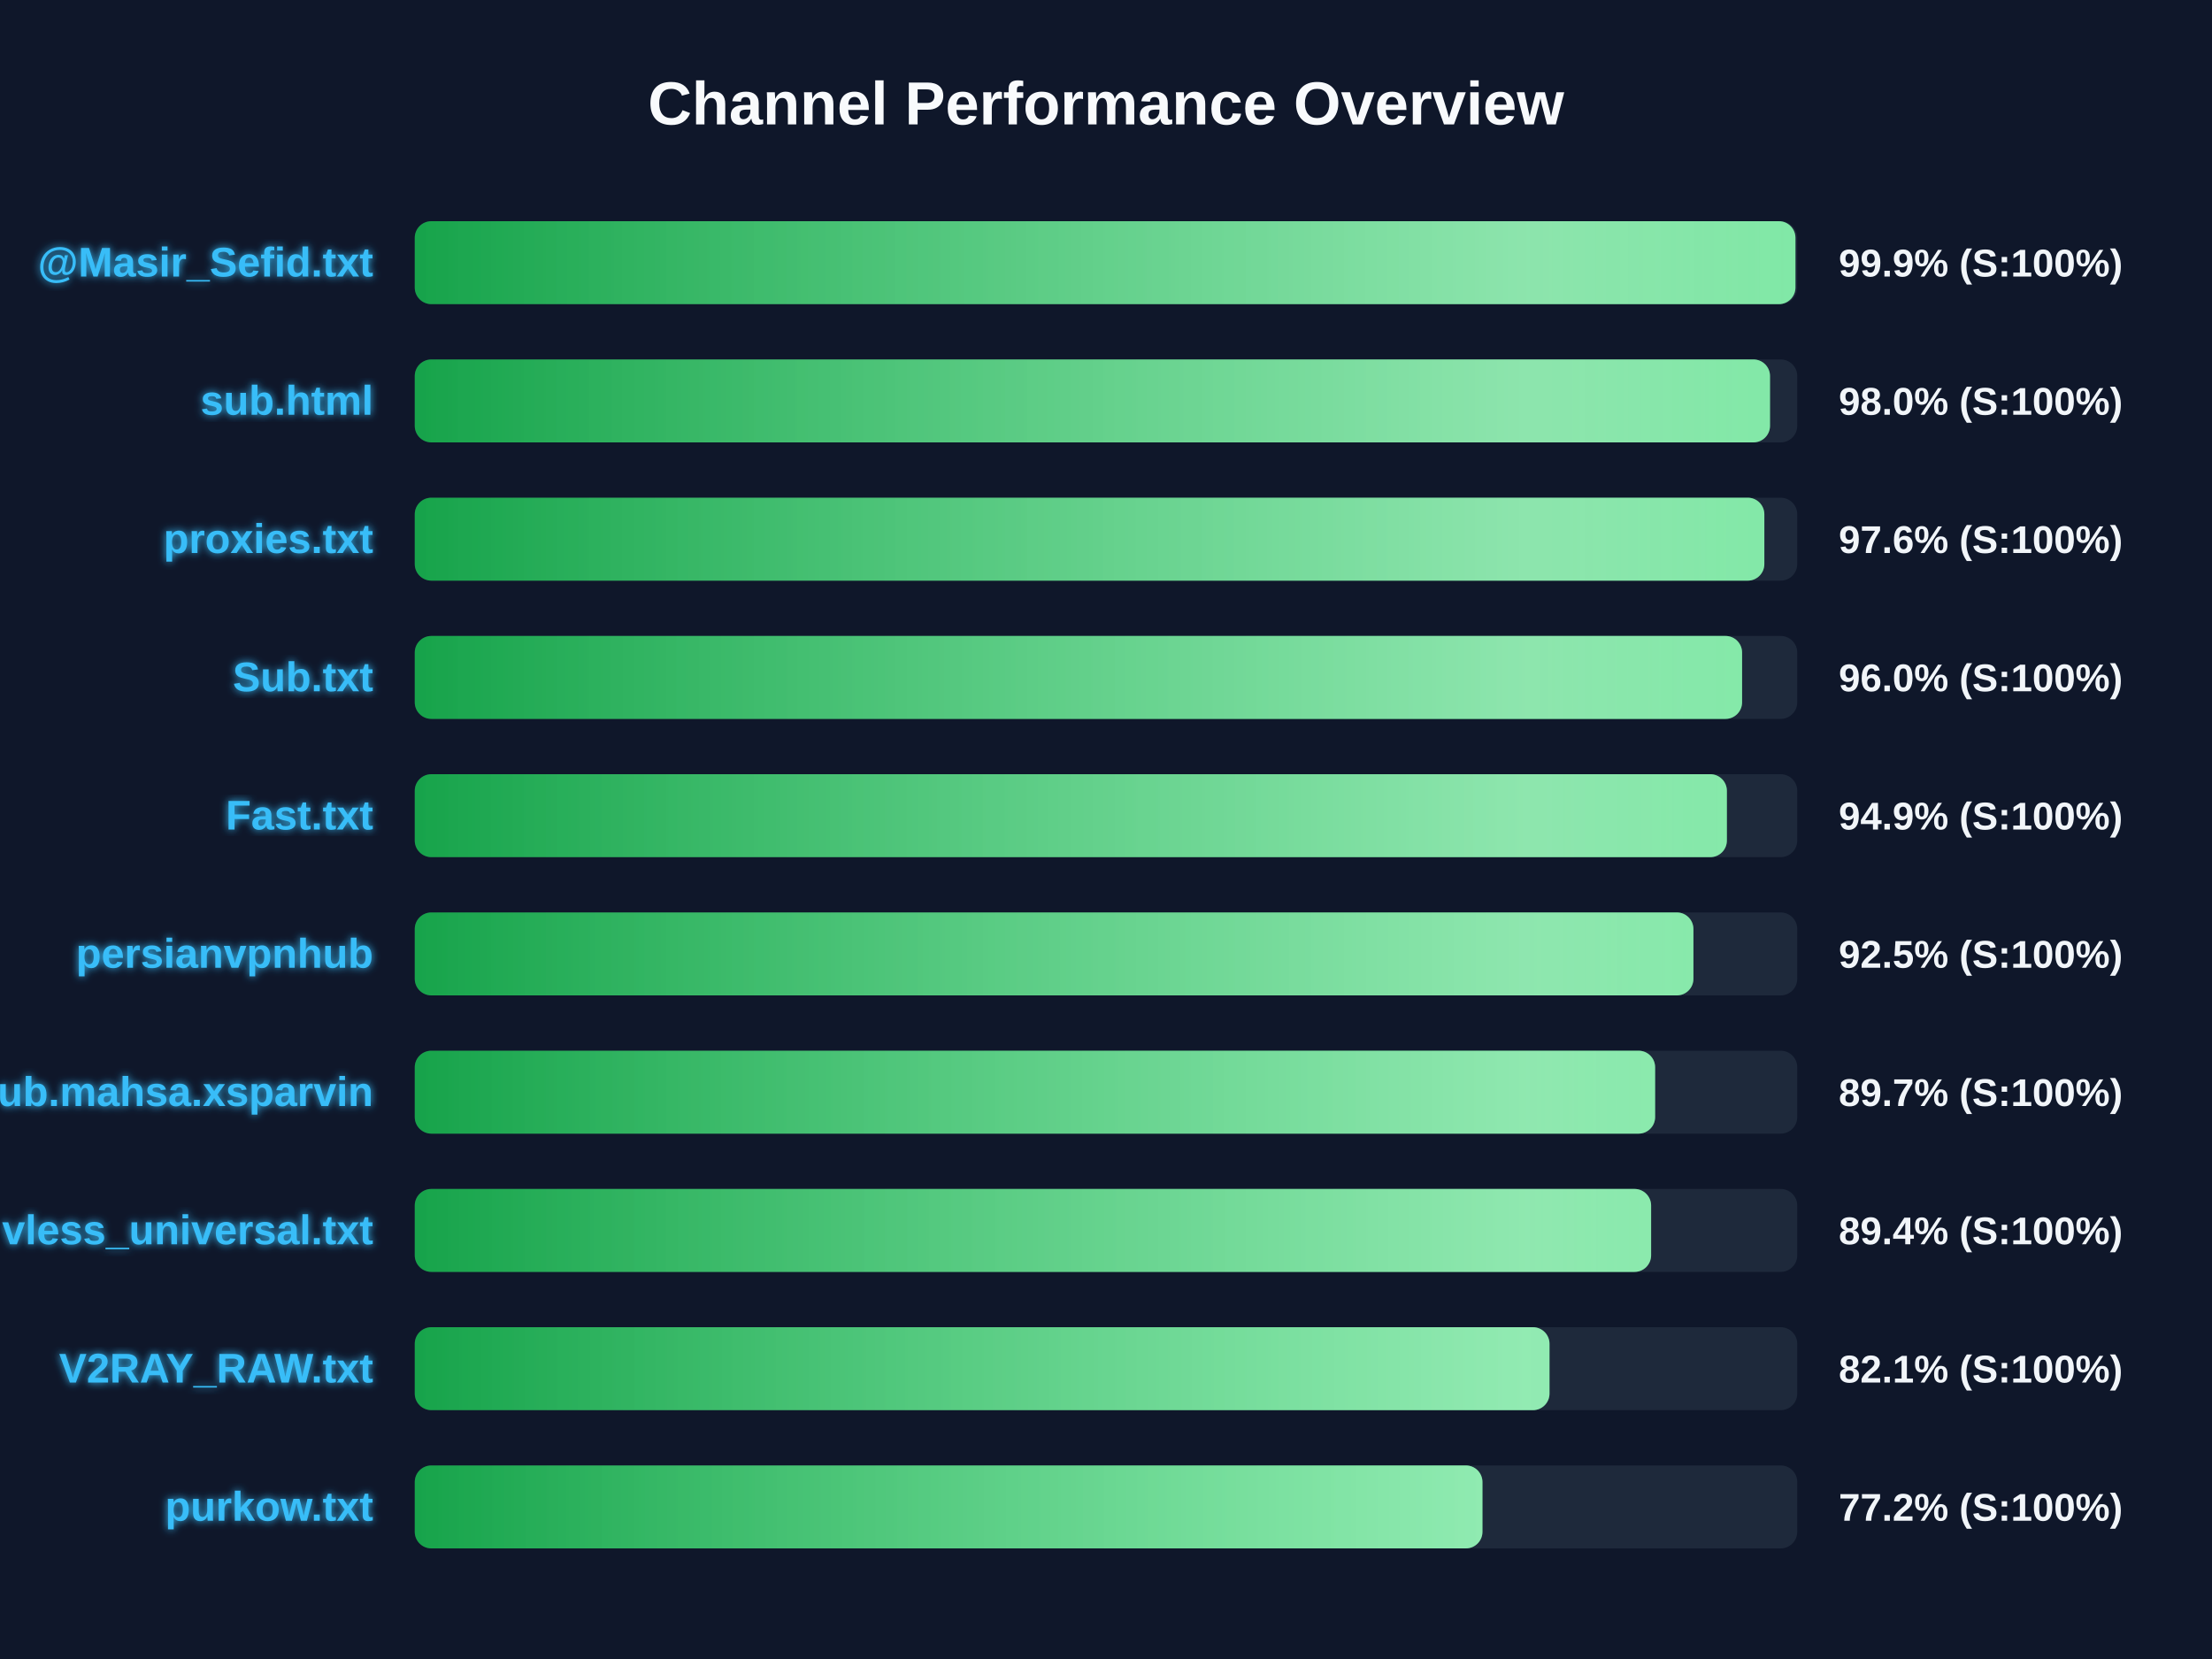
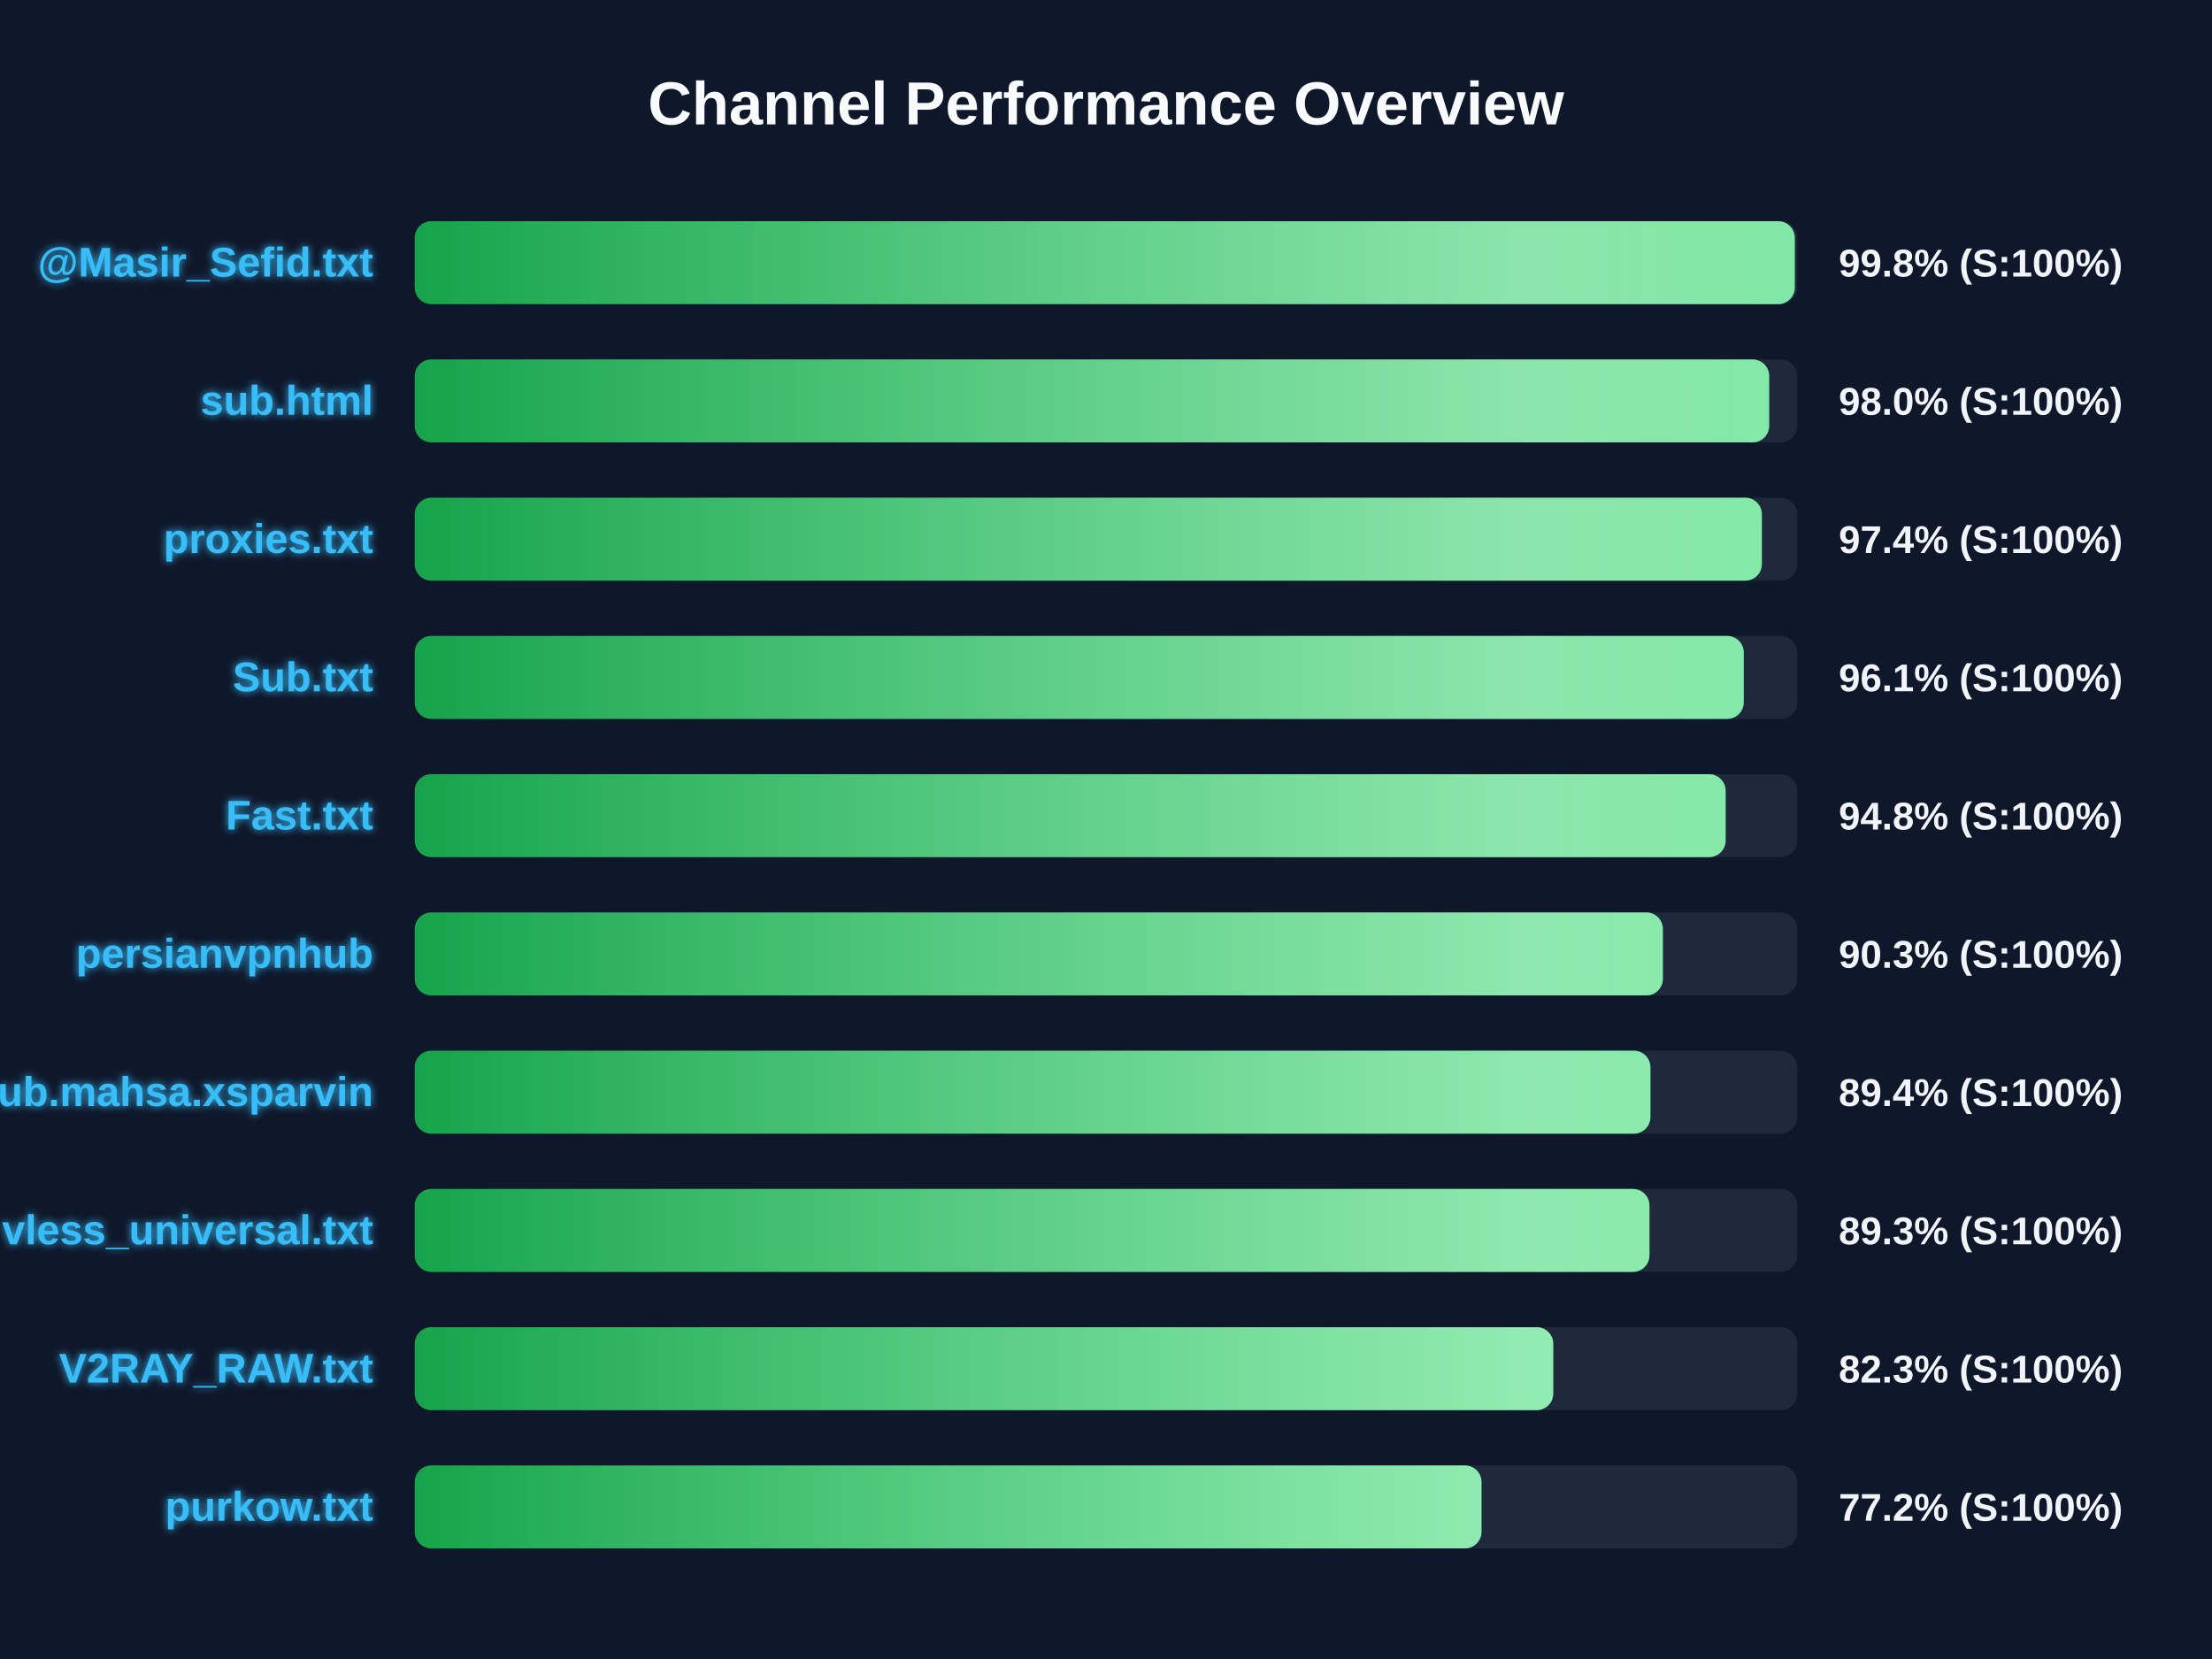
<svg xmlns="http://www.w3.org/2000/svg" width="800" height="600" version="1.1">
  <defs>
    <linearGradient id="grad-green" x1="0%" y1="0%" x2="100%" y2="0%">
      <stop offset="0%" stop-color="#16a34a" />
      <stop offset="100%" stop-color="#4ade80" />
    </linearGradient>
    <linearGradient id="grad-yellow" x1="0%" y1="0%" x2="100%" y2="0%">
      <stop offset="0%" stop-color="#ca8a04" />
      <stop offset="100%" stop-color="#fde047" />
    </linearGradient>
    <linearGradient id="grad-red" x1="0%" y1="0%" x2="100%" y2="0%">
      <stop offset="0%" stop-color="#dc2626" />
      <stop offset="100%" stop-color="#f87171" />
    </linearGradient>
    <linearGradient id="shimmer" x1="0%" y1="0%" x2="100%" y2="0%">
      <stop offset="0%" stop-color="rgba(255,255,255,0)" />
      <stop offset="50%" stop-color="rgba(255,255,255,0.4)" />
      <stop offset="100%" stop-color="rgba(255,255,255,0)" />
    </linearGradient>
    <filter id="glow" x="-20%" y="-20%" width="140%" height="140%">
      <feGaussianBlur stdDeviation="1.5" result="blur" />
      <feComposite in="SourceGraphic" in2="blur" operator="over" />
    </filter>
  </defs>
  <style>
        .bg-rect { fill: #0f172a; }
        .title { font: bold 22px 'Segoe UI', Arial, sans-serif; fill: #f8fafc; }
        .row { font: bold 15px 'Segoe UI', Arial, sans-serif; fill: #38bdf8; filter: url(#glow); }
        .score { font: bold 14px 'Segoe UI', Arial, sans-serif; fill: #f1f5f9; }
        @keyframes shimmer-anim {
            0% { transform: translateX(-100%); }
            100% { transform: translateX(200%); }
        }
        .shimmer-rect {
            animation: shimmer-anim 2.5s infinite linear;
        }
    </style>
  <rect width="100%" height="100%" class="bg-rect" />
  <text x="400" y="45" text-anchor="middle" class="title">Channel Performance Overview</text>
  <rect x="150" y="80" width="500" height="30" fill="#1e293b" rx="6" />
  <clipPath id="clip-0">
-     <rect x="150" y="80" width="499.35" height="30" rx="6" />
+     <rect x="150" y="80" width="499.1" height="30" rx="6" />
  </clipPath>
-   <rect x="150" y="80" width="499.35" height="30" fill="url(#grad-green)" rx="6" />
+   <rect x="150" y="80" width="499.1" height="30" fill="url(#grad-green)" rx="6" />
  <g clip-path="url(#clip-0)">
    <rect x="150" y="80" width="100%" height="30" fill="url(#shimmer)" class="shimmer-rect" />
  </g>
  <text x="135" y="100" text-anchor="end" class="row">@Masir_Sefid.txt</text>
-   <text x="665" y="100" text-anchor="start" class="score">99.9% (S:100%)</text>
+   <text x="665" y="100" text-anchor="start" class="score">99.8% (S:100%)</text>
  <rect x="150" y="130" width="500" height="30" fill="#1e293b" rx="6" />
  <clipPath id="clip-1">
-     <rect x="150" y="130" width="490.15" height="30" rx="6" />
+     <rect x="150" y="130" width="489.85" height="30" rx="6" />
  </clipPath>
-   <rect x="150" y="130" width="490.15" height="30" fill="url(#grad-green)" rx="6" />
+   <rect x="150" y="130" width="489.85" height="30" fill="url(#grad-green)" rx="6" />
  <g clip-path="url(#clip-1)">
    <rect x="150" y="130" width="100%" height="30" fill="url(#shimmer)" class="shimmer-rect" />
  </g>
  <text x="135" y="150" text-anchor="end" class="row">sub.html</text>
  <text x="665" y="150" text-anchor="start" class="score">98.0% (S:100%)</text>
  <rect x="150" y="180" width="500" height="30" fill="#1e293b" rx="6" />
  <clipPath id="clip-2">
-     <rect x="150" y="180" width="488.1" height="30" rx="6" />
+     <rect x="150" y="180" width="487.2" height="30" rx="6" />
  </clipPath>
-   <rect x="150" y="180" width="488.1" height="30" fill="url(#grad-green)" rx="6" />
+   <rect x="150" y="180" width="487.2" height="30" fill="url(#grad-green)" rx="6" />
  <g clip-path="url(#clip-2)">
    <rect x="150" y="180" width="100%" height="30" fill="url(#shimmer)" class="shimmer-rect" />
  </g>
  <text x="135" y="200" text-anchor="end" class="row">proxies.txt</text>
-   <text x="665" y="200" text-anchor="start" class="score">97.6% (S:100%)</text>
+   <text x="665" y="200" text-anchor="start" class="score">97.4% (S:100%)</text>
  <rect x="150" y="230" width="500" height="30" fill="#1e293b" rx="6" />
  <clipPath id="clip-3">
-     <rect x="150" y="230" width="480.05" height="30" rx="6" />
+     <rect x="150" y="230" width="480.65" height="30" rx="6" />
  </clipPath>
-   <rect x="150" y="230" width="480.05" height="30" fill="url(#grad-green)" rx="6" />
+   <rect x="150" y="230" width="480.65" height="30" fill="url(#grad-green)" rx="6" />
  <g clip-path="url(#clip-3)">
    <rect x="150" y="230" width="100%" height="30" fill="url(#shimmer)" class="shimmer-rect" />
  </g>
  <text x="135" y="250" text-anchor="end" class="row">Sub.txt</text>
-   <text x="665" y="250" text-anchor="start" class="score">96.0% (S:100%)</text>
+   <text x="665" y="250" text-anchor="start" class="score">96.1% (S:100%)</text>
  <rect x="150" y="280" width="500" height="30" fill="#1e293b" rx="6" />
  <clipPath id="clip-4">
-     <rect x="150" y="280" width="474.55" height="30" rx="6" />
+     <rect x="150" y="280" width="474.1" height="30" rx="6" />
  </clipPath>
-   <rect x="150" y="280" width="474.55" height="30" fill="url(#grad-green)" rx="6" />
+   <rect x="150" y="280" width="474.1" height="30" fill="url(#grad-green)" rx="6" />
  <g clip-path="url(#clip-4)">
    <rect x="150" y="280" width="100%" height="30" fill="url(#shimmer)" class="shimmer-rect" />
  </g>
  <text x="135" y="300" text-anchor="end" class="row">Fast.txt</text>
-   <text x="665" y="300" text-anchor="start" class="score">94.9% (S:100%)</text>
+   <text x="665" y="300" text-anchor="start" class="score">94.8% (S:100%)</text>
  <rect x="150" y="330" width="500" height="30" fill="#1e293b" rx="6" />
  <clipPath id="clip-5">
-     <rect x="150" y="330" width="462.45" height="30" rx="6" />
+     <rect x="150" y="330" width="451.4" height="30" rx="6" />
  </clipPath>
-   <rect x="150" y="330" width="462.45" height="30" fill="url(#grad-green)" rx="6" />
+   <rect x="150" y="330" width="451.4" height="30" fill="url(#grad-green)" rx="6" />
  <g clip-path="url(#clip-5)">
    <rect x="150" y="330" width="100%" height="30" fill="url(#shimmer)" class="shimmer-rect" />
  </g>
  <text x="135" y="350" text-anchor="end" class="row">persianvpnhub</text>
-   <text x="665" y="350" text-anchor="start" class="score">92.5% (S:100%)</text>
+   <text x="665" y="350" text-anchor="start" class="score">90.3% (S:100%)</text>
  <rect x="150" y="380" width="500" height="30" fill="#1e293b" rx="6" />
  <clipPath id="clip-6">
-     <rect x="150" y="380" width="448.6" height="30" rx="6" />
+     <rect x="150" y="380" width="446.9" height="30" rx="6" />
  </clipPath>
-   <rect x="150" y="380" width="448.6" height="30" fill="url(#grad-green)" rx="6" />
+   <rect x="150" y="380" width="446.9" height="30" fill="url(#grad-green)" rx="6" />
  <g clip-path="url(#clip-6)">
    <rect x="150" y="380" width="100%" height="30" fill="url(#shimmer)" class="shimmer-rect" />
  </g>
  <text x="135" y="400" text-anchor="end" class="row">Sub.mahsa.xsparvin</text>
-   <text x="665" y="400" text-anchor="start" class="score">89.7% (S:100%)</text>
+   <text x="665" y="400" text-anchor="start" class="score">89.4% (S:100%)</text>
  <rect x="150" y="430" width="500" height="30" fill="#1e293b" rx="6" />
  <clipPath id="clip-7">
-     <rect x="150" y="430" width="447.15" height="30" rx="6" />
+     <rect x="150" y="430" width="446.55" height="30" rx="6" />
  </clipPath>
-   <rect x="150" y="430" width="447.15" height="30" fill="url(#grad-green)" rx="6" />
+   <rect x="150" y="430" width="446.55" height="30" fill="url(#grad-green)" rx="6" />
  <g clip-path="url(#clip-7)">
    <rect x="150" y="430" width="100%" height="30" fill="url(#shimmer)" class="shimmer-rect" />
  </g>
  <text x="135" y="450" text-anchor="end" class="row">vless_universal.txt</text>
-   <text x="665" y="450" text-anchor="start" class="score">89.4% (S:100%)</text>
+   <text x="665" y="450" text-anchor="start" class="score">89.3% (S:100%)</text>
  <rect x="150" y="480" width="500" height="30" fill="#1e293b" rx="6" />
  <clipPath id="clip-8">
-     <rect x="150" y="480" width="410.4" height="30" rx="6" />
+     <rect x="150" y="480" width="411.75" height="30" rx="6" />
  </clipPath>
-   <rect x="150" y="480" width="410.4" height="30" fill="url(#grad-green)" rx="6" />
+   <rect x="150" y="480" width="411.75" height="30" fill="url(#grad-green)" rx="6" />
  <g clip-path="url(#clip-8)">
    <rect x="150" y="480" width="100%" height="30" fill="url(#shimmer)" class="shimmer-rect" />
  </g>
  <text x="135" y="500" text-anchor="end" class="row">V2RAY_RAW.txt</text>
-   <text x="665" y="500" text-anchor="start" class="score">82.1% (S:100%)</text>
+   <text x="665" y="500" text-anchor="start" class="score">82.3% (S:100%)</text>
  <rect x="150" y="530" width="500" height="30" fill="#1e293b" rx="6" />
  <clipPath id="clip-9">
-     <rect x="150" y="530" width="386.15" height="30" rx="6" />
+     <rect x="150" y="530" width="385.8" height="30" rx="6" />
  </clipPath>
-   <rect x="150" y="530" width="386.15" height="30" fill="url(#grad-green)" rx="6" />
+   <rect x="150" y="530" width="385.8" height="30" fill="url(#grad-green)" rx="6" />
  <g clip-path="url(#clip-9)">
    <rect x="150" y="530" width="100%" height="30" fill="url(#shimmer)" class="shimmer-rect" />
  </g>
  <text x="135" y="550" text-anchor="end" class="row">purkow.txt</text>
  <text x="665" y="550" text-anchor="start" class="score">77.2% (S:100%)</text>
</svg>
